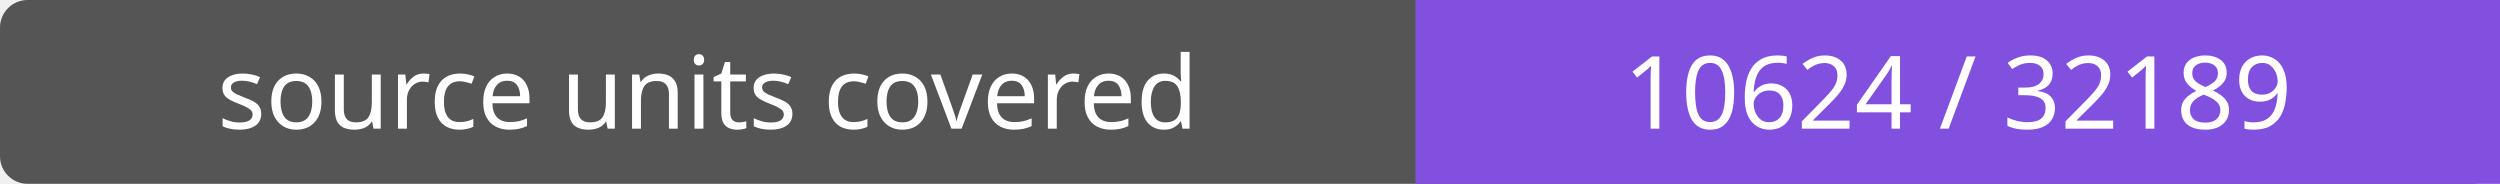
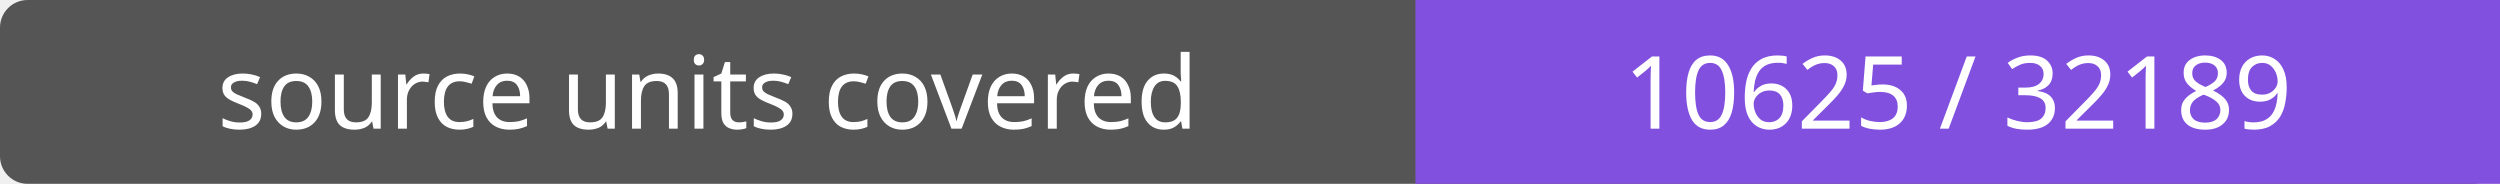
- <svg xmlns="http://www.w3.org/2000/svg" width="272" height="20" role="img" aria-label="source units covered: 10624 / 32189">
+ <svg xmlns="http://www.w3.org/2000/svg" width="272" height="20" role="img" aria-label="source units covered: 10625 / 32189">
  <rect width="272" height="20" rx="3" fill="#555" />
  <path fill="#8250df" d="M154 0h118v20H154z" />
  <g fill="#fff" text-anchor="middle" font-family="Verdana,sans-serif" font-size="11">
    <text x="77.0" y="14">source units covered</text>
-     <text x="213.0" y="14">10624 / 32189</text>
+     <text x="213.0" y="14">10625 / 32189</text>
  </g>
</svg>
